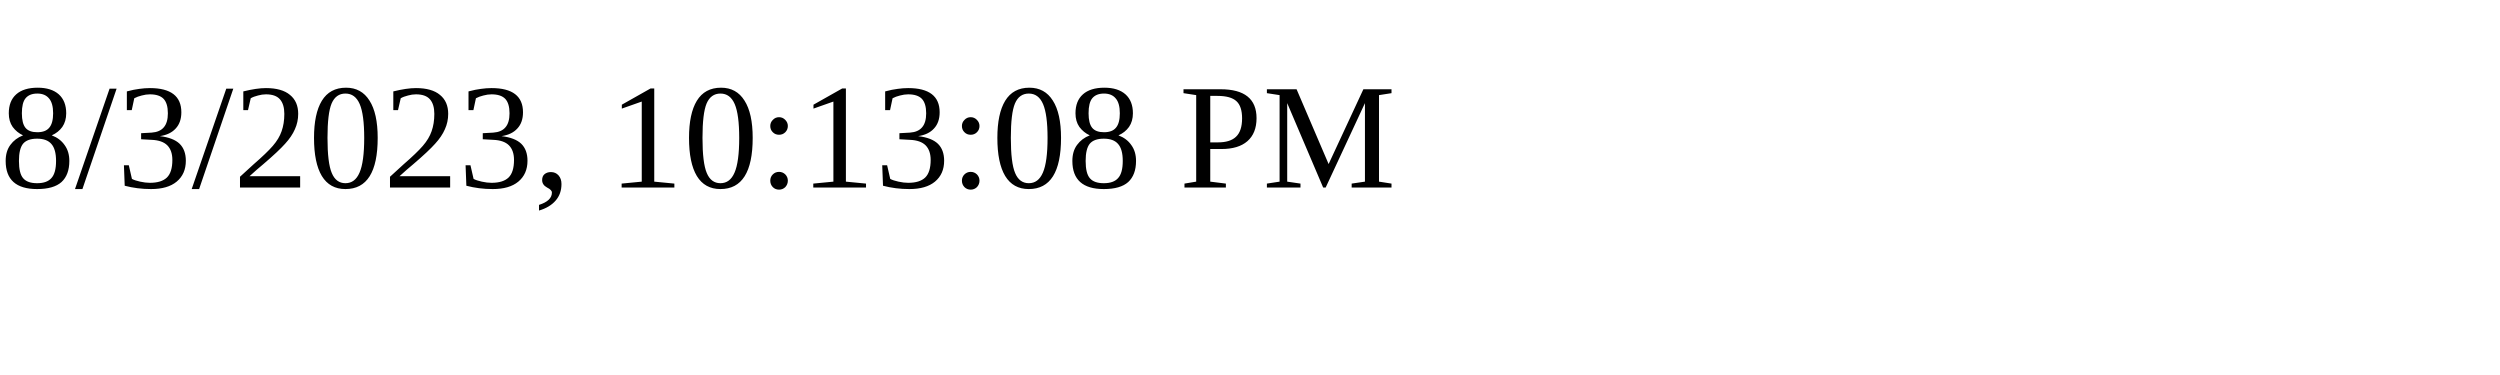
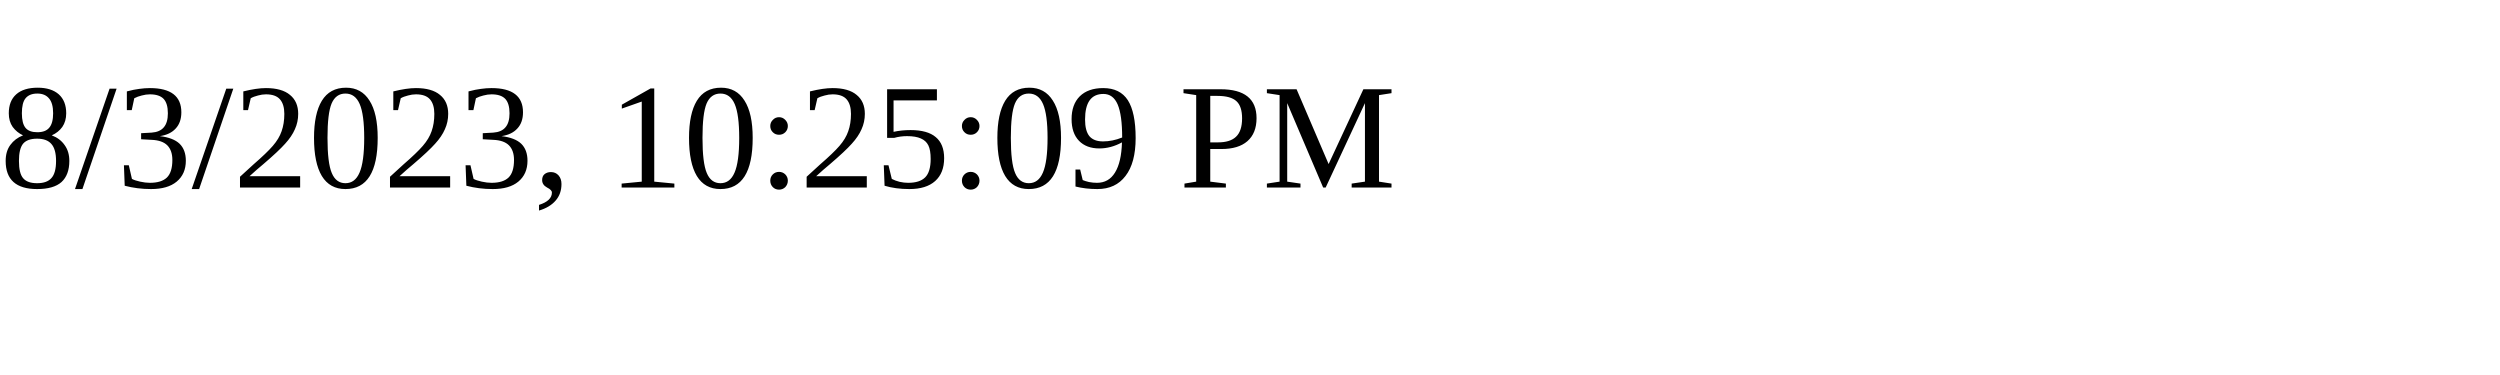
<svg xmlns="http://www.w3.org/2000/svg" height="30" width="200">
-   <text x="0" y="15">8/3/2023, 10:13:08 PM</text>
+   <text x="0" y="15">8/3/2023, 10:25:09 PM</text>
</svg>
